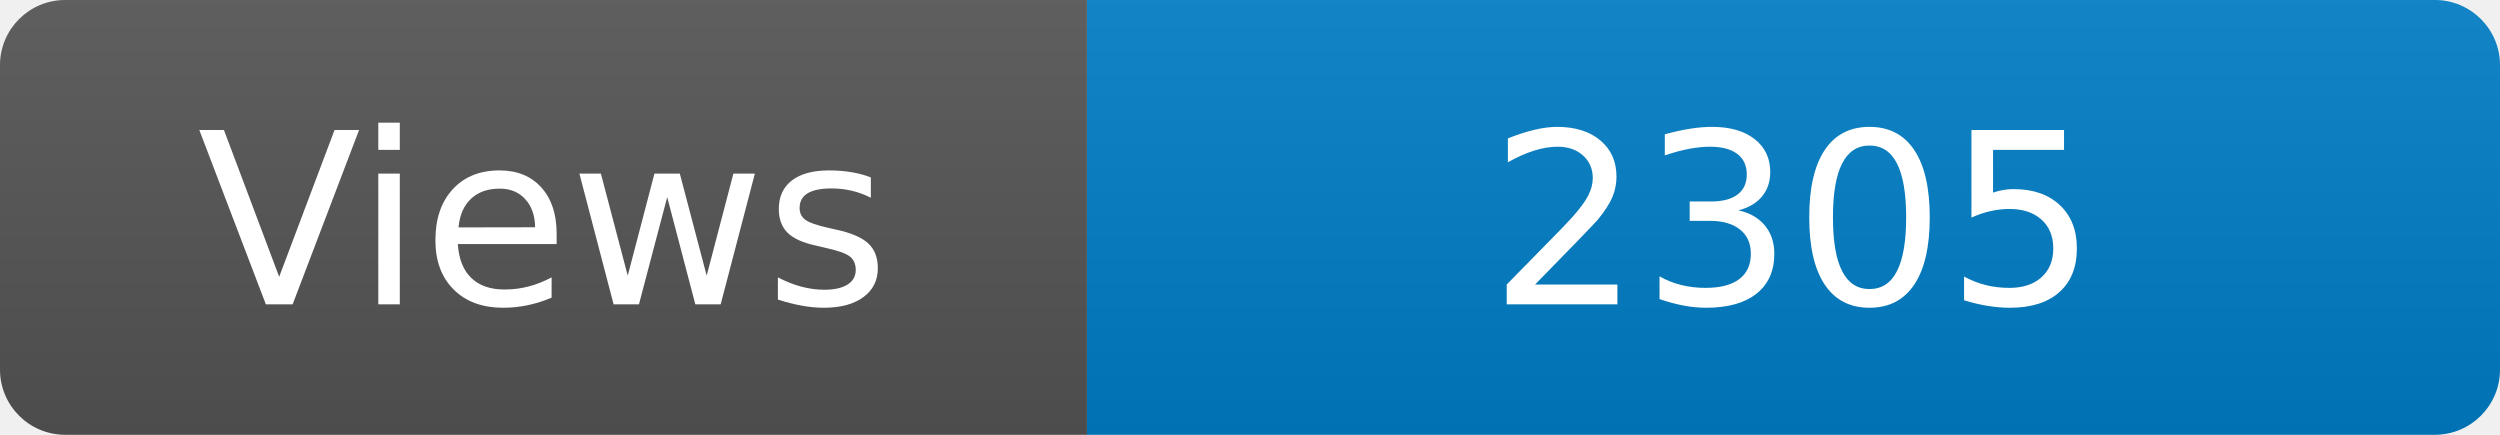
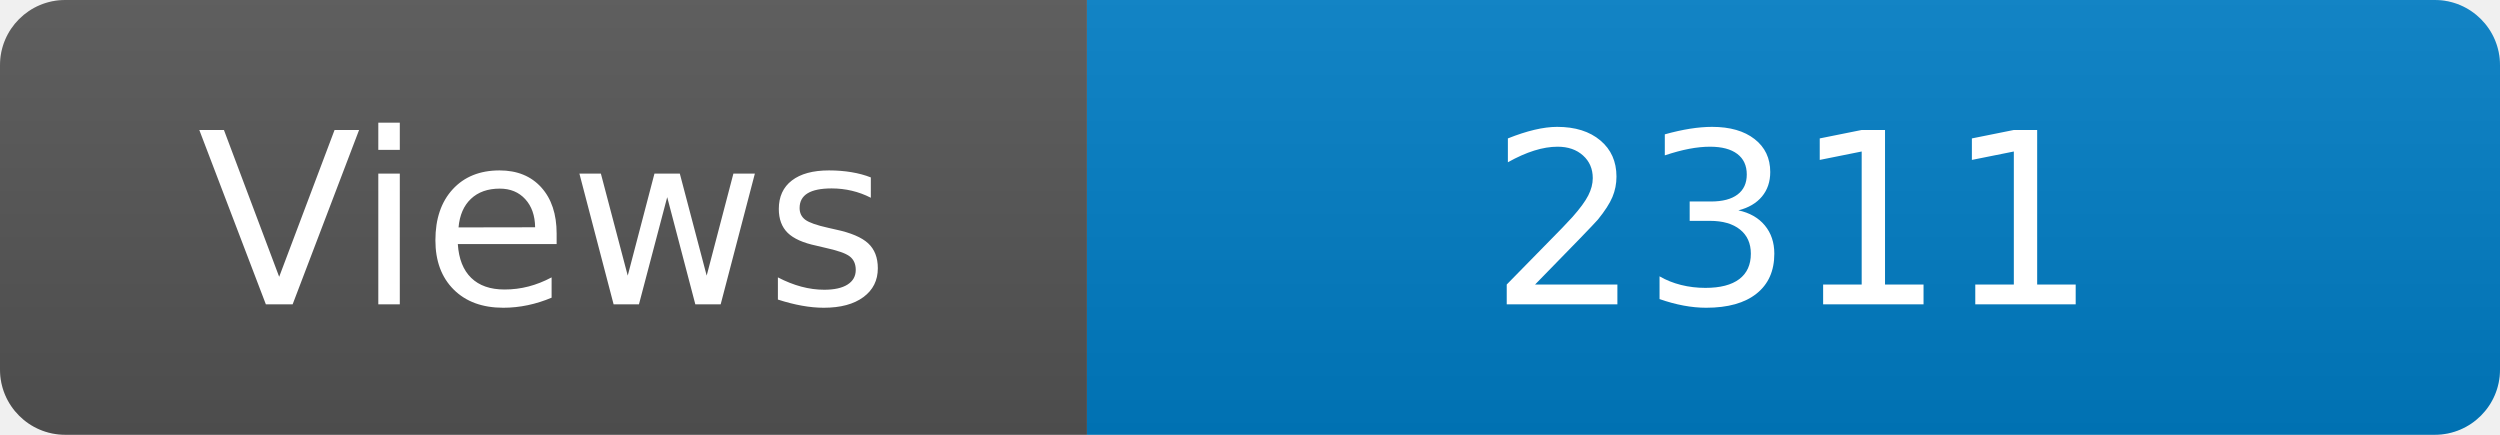
<svg xmlns="http://www.w3.org/2000/svg" width="115" height="20" role="img" aria-label="Maintained?: yes">
  <linearGradient id="s" x2="0" y2="100%">
    <stop offset="0" stop-color="#bbb" stop-opacity=".1" />
    <stop offset="1" stop-opacity=".1" />
  </linearGradient>
  <clipPath id="r">
    <rect width="115" height="20" rx="3" fill="#fff" />
  </clipPath>
  <g clip-path="url(#r)">
    <rect width="50" height="20" fill="#555" />
    <rect x="50" width="160" height="20" fill="#007ec6" />
    <rect width="115" height="20" fill="url(#s)" />
  </g>
  <g fill="#fff" text-anchor="middle" font-family="Verdana,Geneva,DejaVu Sans,sans-serif" font-size="110">
    <text x="250" y="140" transform="scale(.1)" fill="#fff">Views</text>
-     <text x="825" y="140" transform="scale(.1)" fill="#fff">2305</text>
+     <text x="825" y="140" transform="scale(.1)" fill="#fff">2311</text>
  </g>
</svg>
